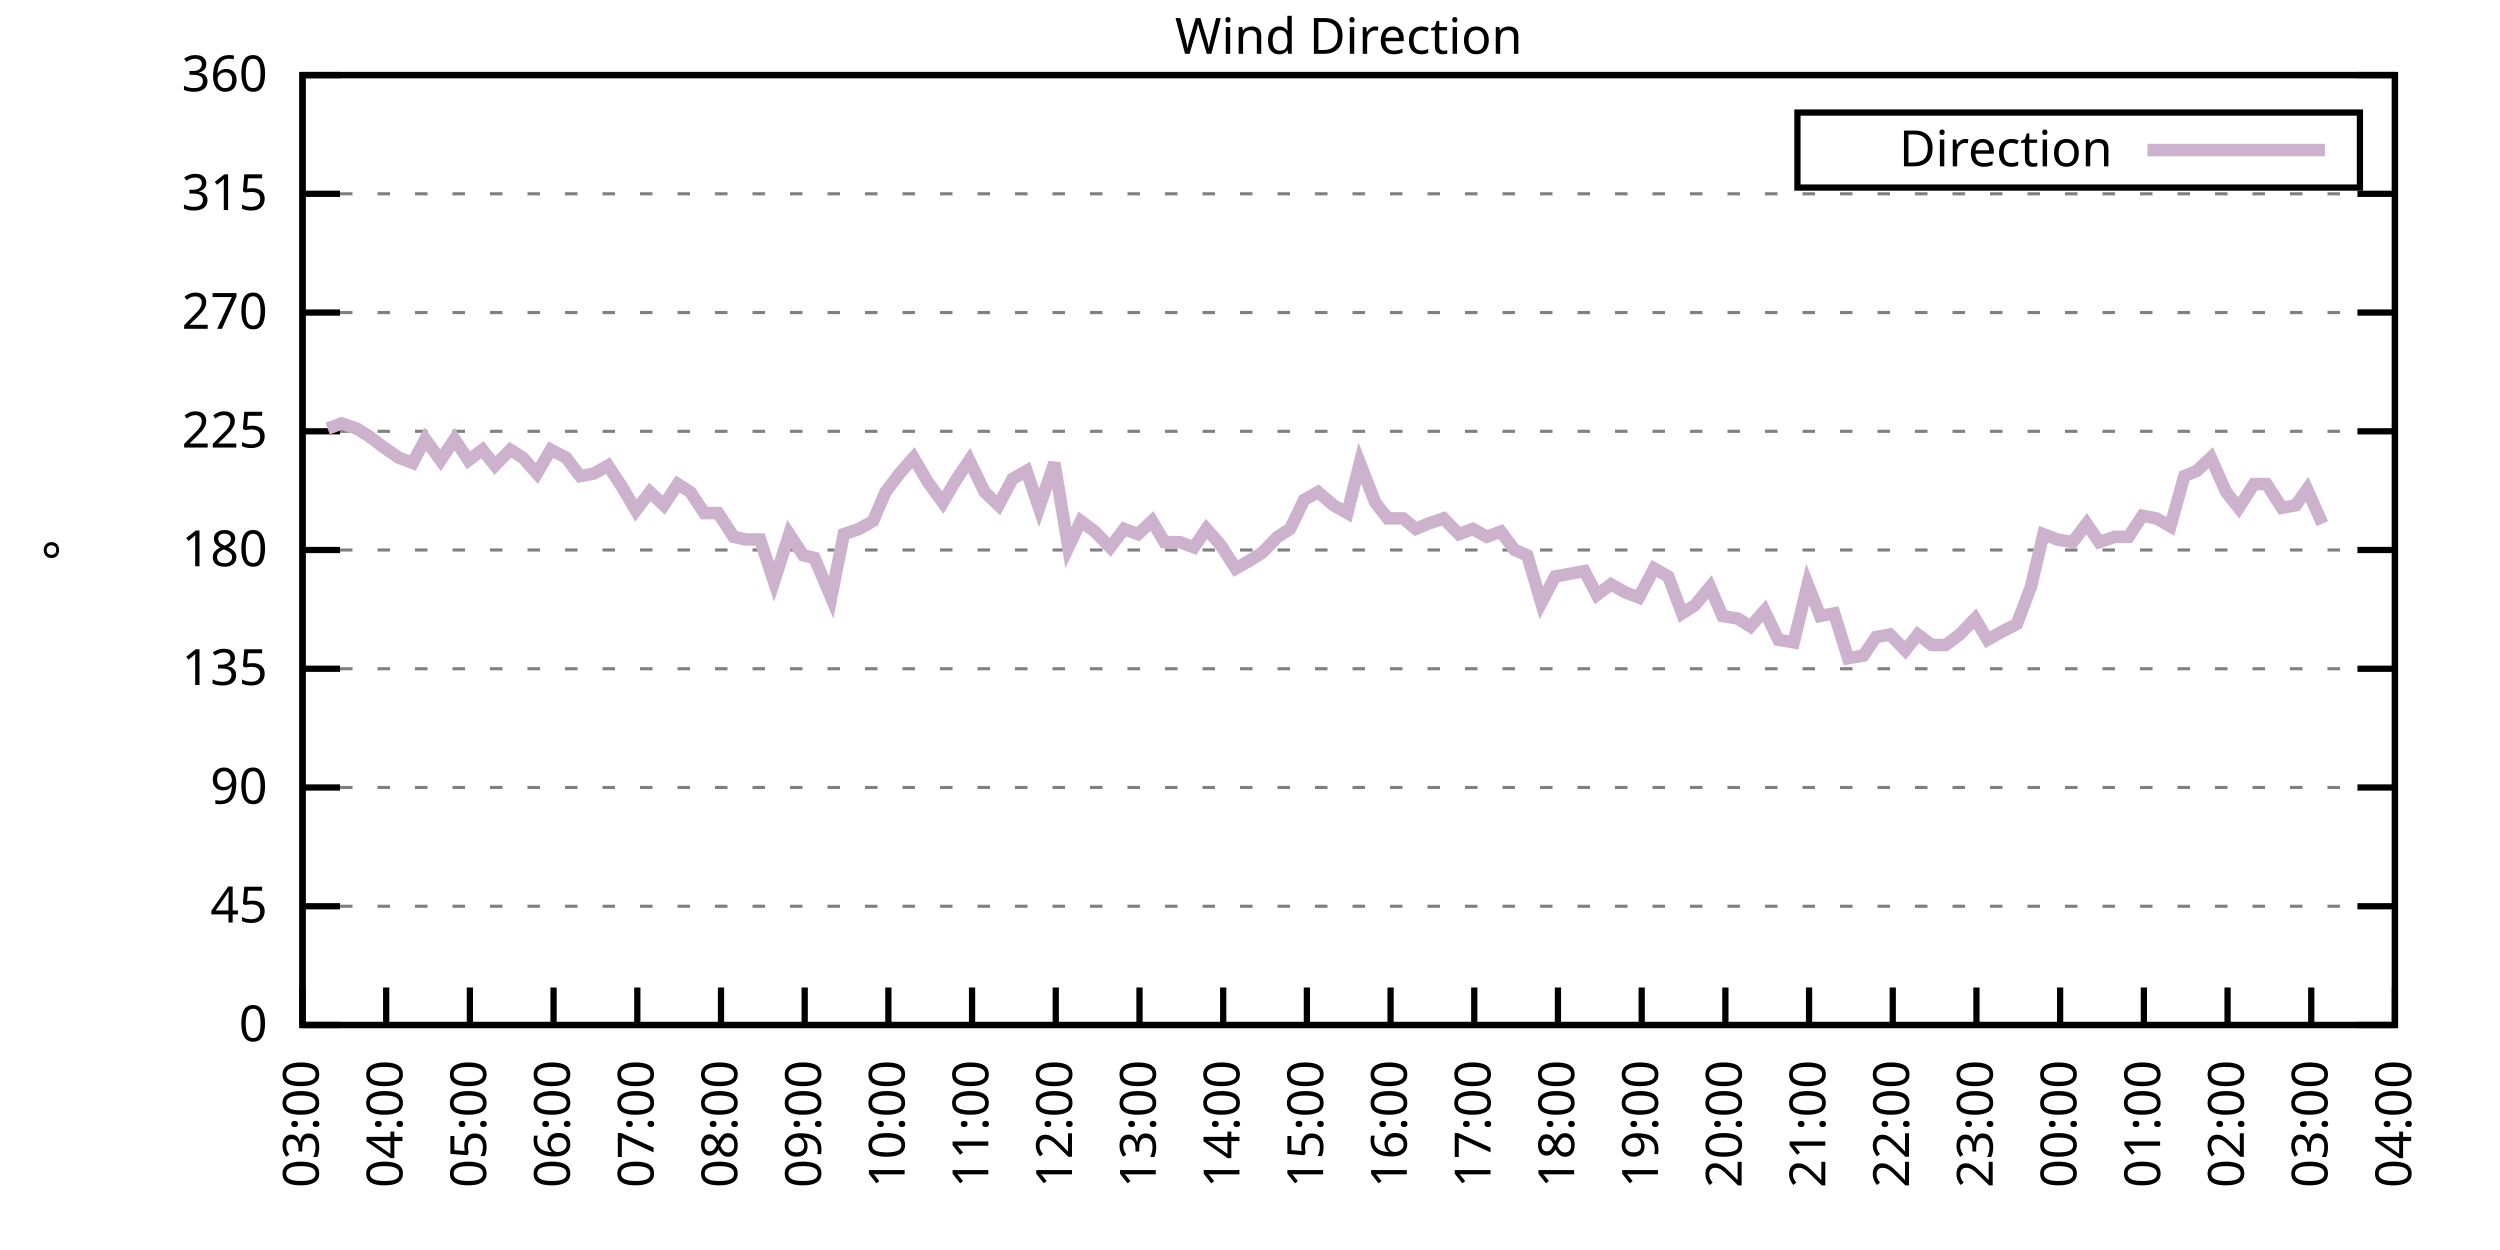
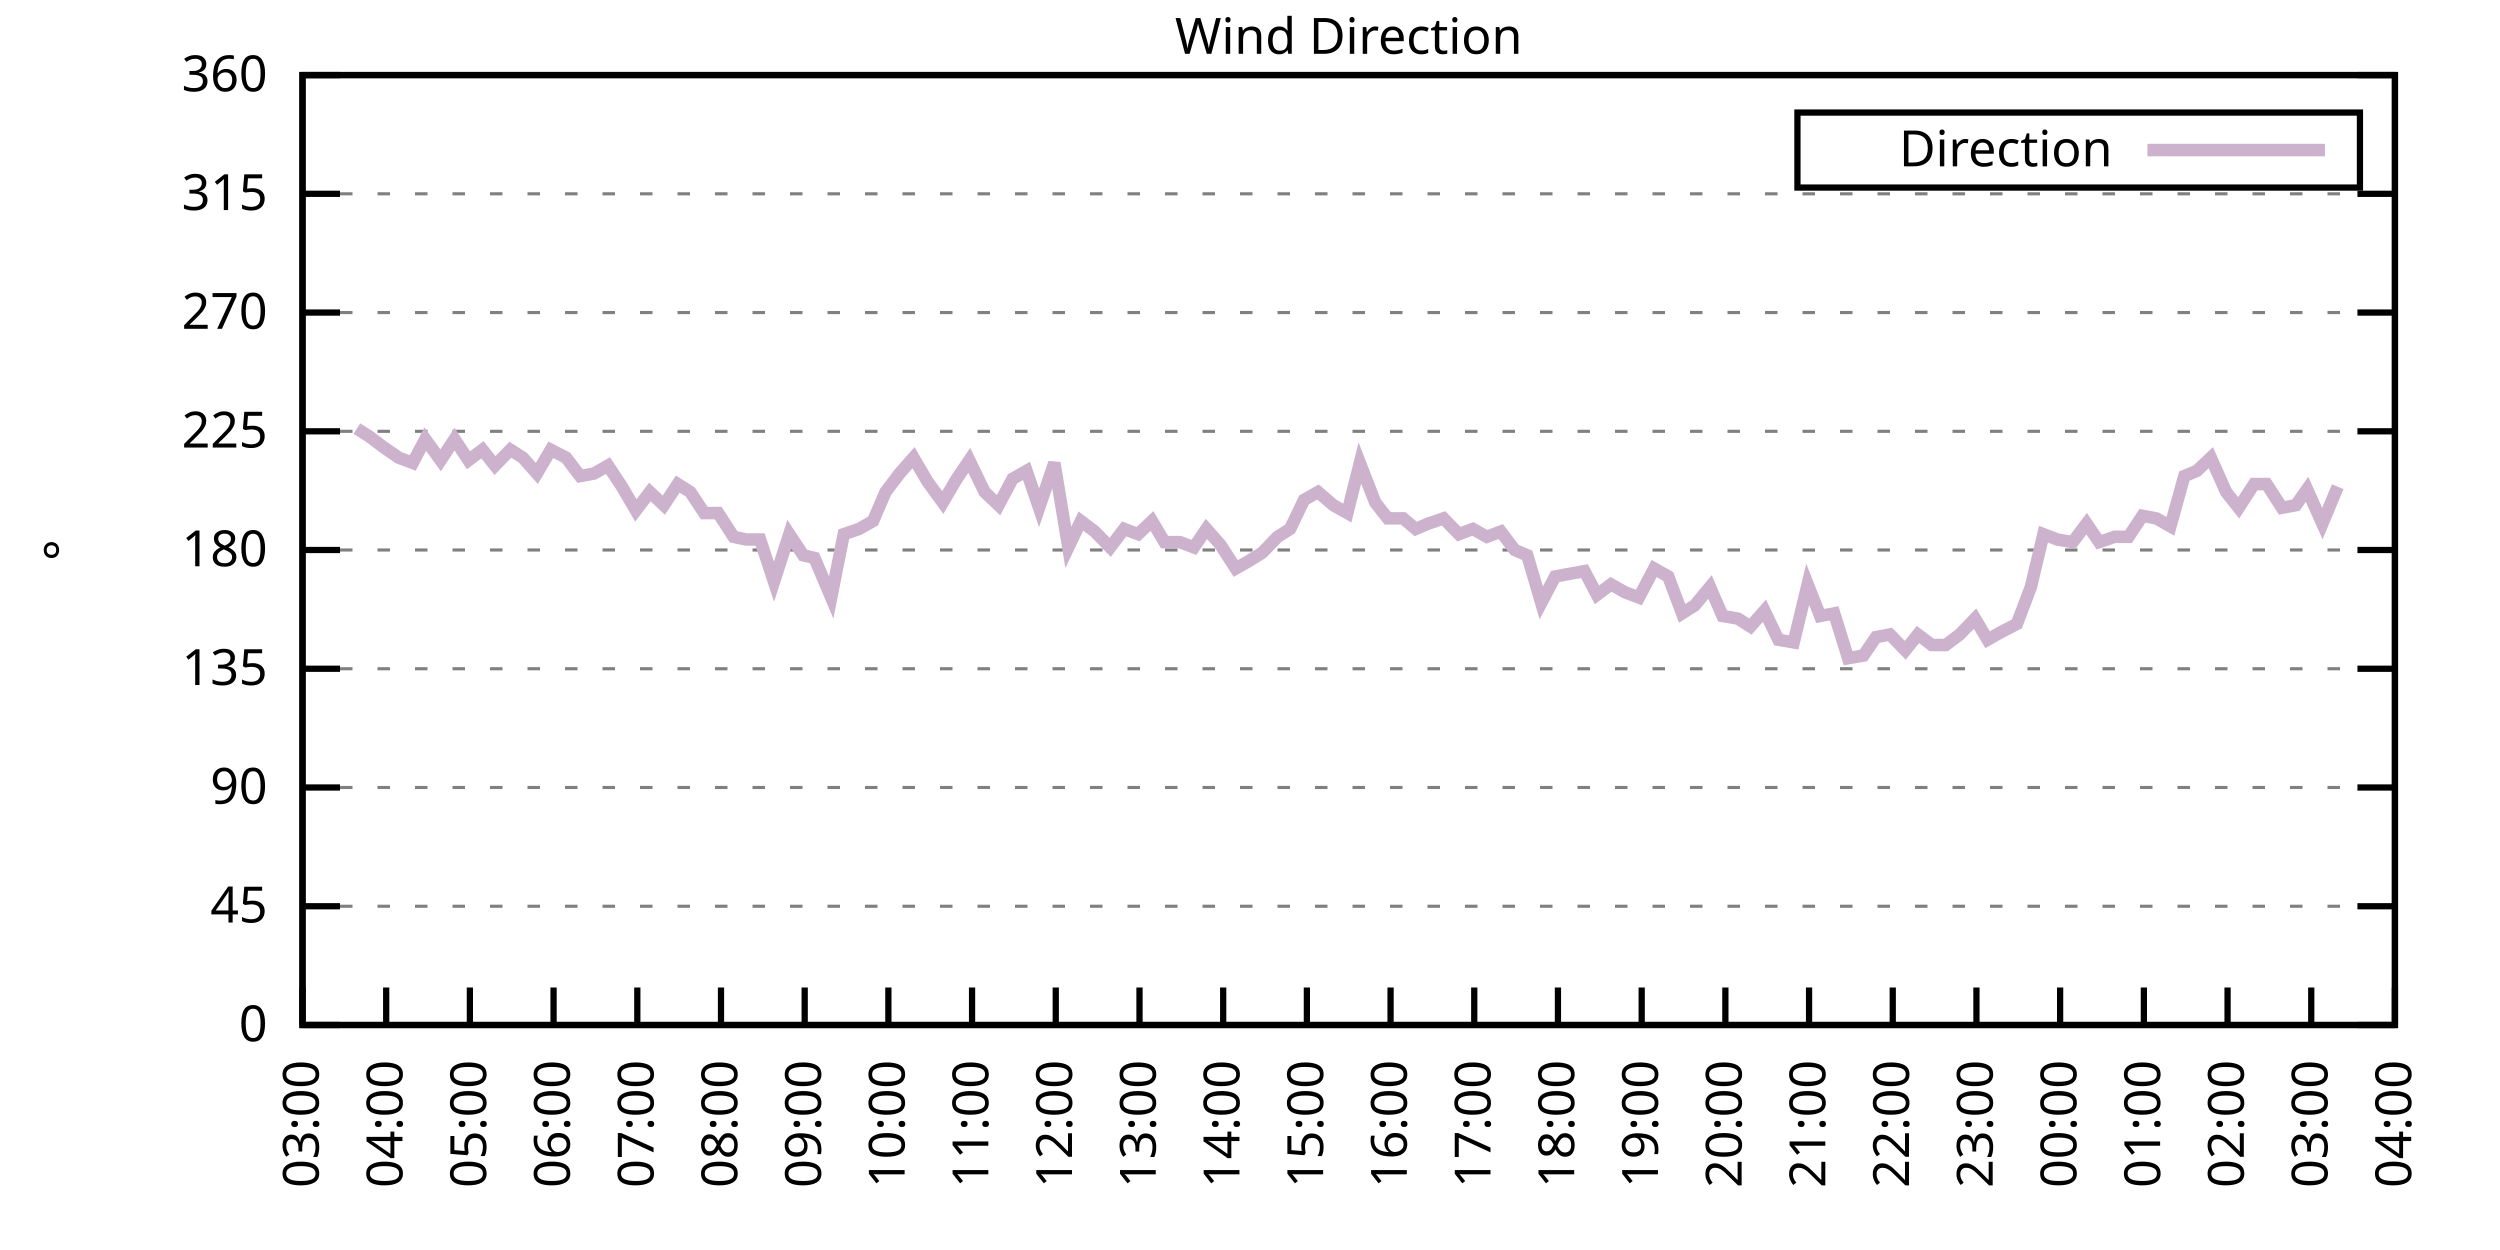
<svg xmlns="http://www.w3.org/2000/svg" xmlns:xlink="http://www.w3.org/1999/xlink" width="400" height="200" viewBox="0 0 400 200">
  <g id="gnuplot_canvas">
    <rect x="0" y="0" width="400" height="200" fill="none" />
    <defs>
      <circle id="gpDot" r="0.5" stroke-width="0.5" stroke="currentColor" />
      <path id="gpPt0" stroke-width="0.333" stroke="currentColor" d="M-1,0 h2 M0,-1 v2" />
      <path id="gpPt1" stroke-width="0.333" stroke="currentColor" d="M-1,-1 L1,1 M1,-1 L-1,1" />
      <path id="gpPt2" stroke-width="0.333" stroke="currentColor" d="M-1,0 L1,0 M0,-1 L0,1 M-1,-1 L1,1 M-1,1 L1,-1" />
      <rect id="gpPt3" stroke-width="0.333" stroke="currentColor" x="-1" y="-1" width="2" height="2" />
      <rect id="gpPt4" stroke-width="0.333" stroke="currentColor" fill="currentColor" x="-1" y="-1" width="2" height="2" />
      <circle id="gpPt5" stroke-width="0.333" stroke="currentColor" cx="0" cy="0" r="1" />
      <use xlink:href="#gpPt5" id="gpPt6" fill="currentColor" stroke="none" />
      <path id="gpPt7" stroke-width="0.333" stroke="currentColor" d="M0,-1.33 L-1.33,0.67 L1.33,0.67 z" />
      <use xlink:href="#gpPt7" id="gpPt8" fill="currentColor" stroke="none" />
      <use xlink:href="#gpPt7" id="gpPt9" stroke="currentColor" transform="rotate(180)" />
      <use xlink:href="#gpPt9" id="gpPt10" fill="currentColor" stroke="none" />
      <use xlink:href="#gpPt3" id="gpPt11" stroke="currentColor" transform="rotate(45)" />
      <use xlink:href="#gpPt11" id="gpPt12" fill="currentColor" stroke="none" />
      <path id="gpPt13" stroke-width="0.333" stroke="currentColor" d="M0,1.330 L1.265,0.411 L0.782,-1.067 L-0.782,-1.076 L-1.265,0.411 z" />
      <use xlink:href="#gpPt13" id="gpPt14" fill="currentColor" stroke="none" />
      <filter id="textbox" filterUnits="objectBoundingBox" x="0" y="0" height="1" width="1">
        <feFlood flood-color="white" flood-opacity="1" result="bgnd" />
        <feComposite in="SourceGraphic" in2="bgnd" operator="atop" />
      </filter>
      <filter id="greybox" filterUnits="objectBoundingBox" x="0" y="0" height="1" width="1">
        <feFlood flood-color="lightgrey" flood-opacity="1" result="grey" />
        <feComposite in="SourceGraphic" in2="grey" operator="atop" />
      </filter>
    </defs>
    <g fill="none" color="white" stroke="currentColor" stroke-width="1.00" stroke-linecap="butt" stroke-linejoin="miter">
</g>
    <g fill="none" color="black" stroke="currentColor" stroke-width="1.00" stroke-linecap="butt" stroke-linejoin="miter">
      <g stroke="none" shape-rendering="crispEdges">
        <polygon fill="rgb(255, 255, 255)" points="48.40,164.00 383.18,164.00 383.18,12.02 48.40,12.02 " />
      </g>
    </g>
    <g fill="none" color="black" stroke="currentColor" stroke-width="1.00" stroke-linecap="butt" stroke-linejoin="miter">
</g>
    <g fill="none" color="black" stroke="black" stroke-width="0.50" stroke-linecap="butt" stroke-linejoin="miter">
</g>
    <g fill="none" color="gray" stroke="currentColor" stroke-width="0.50" stroke-linecap="butt" stroke-linejoin="miter">
      <path stroke="gray" stroke-dasharray="2,4" class="gridline" d="M48.40,164.00 L383.19,164.00  " />
    </g>
    <g fill="none" color="gray" stroke="gray" stroke-width="1.00" stroke-linecap="butt" stroke-linejoin="miter">
</g>
    <g fill="none" color="black" stroke="currentColor" stroke-width="1.00" stroke-linecap="butt" stroke-linejoin="miter">
      <path stroke="black" d="M48.40,164.00 L54.40,164.00 M383.19,164.00 L377.19,164.00  " />
      <g transform="translate(42.80,166.60)" stroke="none" fill="black" font-family="Sans" font-size="8.00" text-anchor="end">
        <text>
          <tspan font-family="Sans"> 0</tspan>
        </text>
      </g>
    </g>
    <g fill="none" color="black" stroke="currentColor" stroke-width="1.00" stroke-linecap="butt" stroke-linejoin="miter">
</g>
    <g fill="none" color="black" stroke="black" stroke-width="0.50" stroke-linecap="butt" stroke-linejoin="miter">
</g>
    <g fill="none" color="gray" stroke="currentColor" stroke-width="0.50" stroke-linecap="butt" stroke-linejoin="miter">
      <path stroke="gray" stroke-dasharray="2,4" class="gridline" d="M48.40,145.00 L383.19,145.00  " />
    </g>
    <g fill="none" color="gray" stroke="gray" stroke-width="1.00" stroke-linecap="butt" stroke-linejoin="miter">
</g>
    <g fill="none" color="black" stroke="currentColor" stroke-width="1.00" stroke-linecap="butt" stroke-linejoin="miter">
      <path stroke="black" d="M48.40,145.00 L54.40,145.00 M383.19,145.00 L377.19,145.00  " />
      <g transform="translate(42.80,147.60)" stroke="none" fill="black" font-family="Sans" font-size="8.00" text-anchor="end">
        <text>
          <tspan font-family="Sans"> 45</tspan>
        </text>
      </g>
    </g>
    <g fill="none" color="black" stroke="currentColor" stroke-width="1.00" stroke-linecap="butt" stroke-linejoin="miter">
</g>
    <g fill="none" color="black" stroke="black" stroke-width="0.50" stroke-linecap="butt" stroke-linejoin="miter">
</g>
    <g fill="none" color="gray" stroke="currentColor" stroke-width="0.50" stroke-linecap="butt" stroke-linejoin="miter">
      <path stroke="gray" stroke-dasharray="2,4" class="gridline" d="M48.40,126.00 L383.19,126.00  " />
    </g>
    <g fill="none" color="gray" stroke="gray" stroke-width="1.00" stroke-linecap="butt" stroke-linejoin="miter">
</g>
    <g fill="none" color="black" stroke="currentColor" stroke-width="1.00" stroke-linecap="butt" stroke-linejoin="miter">
      <path stroke="black" d="M48.40,126.00 L54.40,126.00 M383.19,126.00 L377.19,126.00  " />
      <g transform="translate(42.80,128.60)" stroke="none" fill="black" font-family="Sans" font-size="8.00" text-anchor="end">
        <text>
          <tspan font-family="Sans"> 90</tspan>
        </text>
      </g>
    </g>
    <g fill="none" color="black" stroke="currentColor" stroke-width="1.00" stroke-linecap="butt" stroke-linejoin="miter">
</g>
    <g fill="none" color="black" stroke="black" stroke-width="0.50" stroke-linecap="butt" stroke-linejoin="miter">
</g>
    <g fill="none" color="gray" stroke="currentColor" stroke-width="0.50" stroke-linecap="butt" stroke-linejoin="miter">
      <path stroke="gray" stroke-dasharray="2,4" class="gridline" d="M48.40,107.00 L383.19,107.00  " />
    </g>
    <g fill="none" color="gray" stroke="gray" stroke-width="1.00" stroke-linecap="butt" stroke-linejoin="miter">
</g>
    <g fill="none" color="black" stroke="currentColor" stroke-width="1.00" stroke-linecap="butt" stroke-linejoin="miter">
      <path stroke="black" d="M48.40,107.00 L54.40,107.00 M383.19,107.00 L377.19,107.00  " />
      <g transform="translate(42.80,109.60)" stroke="none" fill="black" font-family="Sans" font-size="8.00" text-anchor="end">
        <text>
          <tspan font-family="Sans"> 135</tspan>
        </text>
      </g>
    </g>
    <g fill="none" color="black" stroke="currentColor" stroke-width="1.00" stroke-linecap="butt" stroke-linejoin="miter">
</g>
    <g fill="none" color="black" stroke="black" stroke-width="0.50" stroke-linecap="butt" stroke-linejoin="miter">
</g>
    <g fill="none" color="gray" stroke="currentColor" stroke-width="0.50" stroke-linecap="butt" stroke-linejoin="miter">
      <path stroke="gray" stroke-dasharray="2,4" class="gridline" d="M48.40,88.00 L383.19,88.00  " />
    </g>
    <g fill="none" color="gray" stroke="gray" stroke-width="1.00" stroke-linecap="butt" stroke-linejoin="miter">
</g>
    <g fill="none" color="black" stroke="currentColor" stroke-width="1.00" stroke-linecap="butt" stroke-linejoin="miter">
      <path stroke="black" d="M48.40,88.00 L54.40,88.00 M383.19,88.00 L377.19,88.00  " />
      <g transform="translate(42.80,90.60)" stroke="none" fill="black" font-family="Sans" font-size="8.00" text-anchor="end">
        <text>
          <tspan font-family="Sans"> 180</tspan>
        </text>
      </g>
    </g>
    <g fill="none" color="black" stroke="currentColor" stroke-width="1.00" stroke-linecap="butt" stroke-linejoin="miter">
</g>
    <g fill="none" color="black" stroke="black" stroke-width="0.50" stroke-linecap="butt" stroke-linejoin="miter">
</g>
    <g fill="none" color="gray" stroke="currentColor" stroke-width="0.50" stroke-linecap="butt" stroke-linejoin="miter">
      <path stroke="gray" stroke-dasharray="2,4" class="gridline" d="M48.40,69.01 L383.19,69.01  " />
    </g>
    <g fill="none" color="gray" stroke="gray" stroke-width="1.00" stroke-linecap="butt" stroke-linejoin="miter">
</g>
    <g fill="none" color="black" stroke="currentColor" stroke-width="1.00" stroke-linecap="butt" stroke-linejoin="miter">
      <path stroke="black" d="M48.40,69.01 L54.40,69.01 M383.19,69.01 L377.19,69.01  " />
      <g transform="translate(42.80,71.61)" stroke="none" fill="black" font-family="Sans" font-size="8.00" text-anchor="end">
        <text>
          <tspan font-family="Sans"> 225</tspan>
        </text>
      </g>
    </g>
    <g fill="none" color="black" stroke="currentColor" stroke-width="1.00" stroke-linecap="butt" stroke-linejoin="miter">
</g>
    <g fill="none" color="black" stroke="black" stroke-width="0.50" stroke-linecap="butt" stroke-linejoin="miter">
</g>
    <g fill="none" color="gray" stroke="currentColor" stroke-width="0.50" stroke-linecap="butt" stroke-linejoin="miter">
      <path stroke="gray" stroke-dasharray="2,4" class="gridline" d="M48.40,50.01 L383.19,50.01  " />
    </g>
    <g fill="none" color="gray" stroke="gray" stroke-width="1.00" stroke-linecap="butt" stroke-linejoin="miter">
</g>
    <g fill="none" color="black" stroke="currentColor" stroke-width="1.00" stroke-linecap="butt" stroke-linejoin="miter">
      <path stroke="black" d="M48.40,50.01 L54.40,50.01 M383.19,50.01 L377.19,50.01  " />
      <g transform="translate(42.80,52.61)" stroke="none" fill="black" font-family="Sans" font-size="8.00" text-anchor="end">
        <text>
          <tspan font-family="Sans"> 270</tspan>
        </text>
      </g>
    </g>
    <g fill="none" color="black" stroke="currentColor" stroke-width="1.00" stroke-linecap="butt" stroke-linejoin="miter">
</g>
    <g fill="none" color="black" stroke="black" stroke-width="0.50" stroke-linecap="butt" stroke-linejoin="miter">
</g>
    <g fill="none" color="gray" stroke="currentColor" stroke-width="0.50" stroke-linecap="butt" stroke-linejoin="miter">
      <path stroke="gray" stroke-dasharray="2,4" class="gridline" d="M48.40,31.01 L383.19,31.01  " />
    </g>
    <g fill="none" color="gray" stroke="gray" stroke-width="1.00" stroke-linecap="butt" stroke-linejoin="miter">
</g>
    <g fill="none" color="black" stroke="currentColor" stroke-width="1.00" stroke-linecap="butt" stroke-linejoin="miter">
      <path stroke="black" d="M48.40,31.01 L54.40,31.01 M383.19,31.01 L377.19,31.01  " />
      <g transform="translate(42.80,33.61)" stroke="none" fill="black" font-family="Sans" font-size="8.00" text-anchor="end">
        <text>
          <tspan font-family="Sans"> 315</tspan>
        </text>
      </g>
    </g>
    <g fill="none" color="black" stroke="currentColor" stroke-width="1.00" stroke-linecap="butt" stroke-linejoin="miter">
</g>
    <g fill="none" color="black" stroke="black" stroke-width="0.50" stroke-linecap="butt" stroke-linejoin="miter">
</g>
    <g fill="none" color="gray" stroke="currentColor" stroke-width="0.50" stroke-linecap="butt" stroke-linejoin="miter">
      <path stroke="gray" stroke-dasharray="2,4" class="gridline" d="M48.40,12.01 L383.19,12.01  " />
    </g>
    <g fill="none" color="gray" stroke="gray" stroke-width="1.00" stroke-linecap="butt" stroke-linejoin="miter">
</g>
    <g fill="none" color="black" stroke="currentColor" stroke-width="1.00" stroke-linecap="butt" stroke-linejoin="miter">
      <path stroke="black" d="M48.40,12.01 L54.40,12.01 M383.19,12.01 L377.19,12.01  " />
      <g transform="translate(42.80,14.61)" stroke="none" fill="black" font-family="Sans" font-size="8.00" text-anchor="end">
        <text>
          <tspan font-family="Sans"> 360</tspan>
        </text>
      </g>
    </g>
    <g fill="none" color="black" stroke="currentColor" stroke-width="1.00" stroke-linecap="butt" stroke-linejoin="miter">
      <path stroke="black" d="M48.40,164.00 L48.40,158.00  " />
      <g transform="translate(51.00,169.60) rotate(270.00)" stroke="none" fill="black" font-family="Sans" font-size="8.00" text-anchor="end">
        <text>
          <tspan font-family="Sans">03:00</tspan>
        </text>
      </g>
    </g>
    <g fill="none" color="black" stroke="currentColor" stroke-width="1.00" stroke-linecap="butt" stroke-linejoin="miter">
      <path stroke="black" d="M61.79,164.00 L61.79,158.00  " />
      <g transform="translate(64.39,169.60) rotate(270.00)" stroke="none" fill="black" font-family="Sans" font-size="8.00" text-anchor="end">
        <text>
          <tspan font-family="Sans">04:00</tspan>
        </text>
      </g>
    </g>
    <g fill="none" color="black" stroke="currentColor" stroke-width="1.00" stroke-linecap="butt" stroke-linejoin="miter">
      <path stroke="black" d="M75.18,164.00 L75.18,158.00  " />
      <g transform="translate(77.78,169.60) rotate(270.00)" stroke="none" fill="black" font-family="Sans" font-size="8.00" text-anchor="end">
        <text>
          <tspan font-family="Sans">05:00</tspan>
        </text>
      </g>
    </g>
    <g fill="none" color="black" stroke="currentColor" stroke-width="1.00" stroke-linecap="butt" stroke-linejoin="miter">
      <path stroke="black" d="M88.57,164.00 L88.57,158.00  " />
      <g transform="translate(91.17,169.60) rotate(270.00)" stroke="none" fill="black" font-family="Sans" font-size="8.00" text-anchor="end">
        <text>
          <tspan font-family="Sans">06:00</tspan>
        </text>
      </g>
    </g>
    <g fill="none" color="black" stroke="currentColor" stroke-width="1.00" stroke-linecap="butt" stroke-linejoin="miter">
      <path stroke="black" d="M101.97,164.00 L101.97,158.00  " />
      <g transform="translate(104.57,169.60) rotate(270.00)" stroke="none" fill="black" font-family="Sans" font-size="8.00" text-anchor="end">
        <text>
          <tspan font-family="Sans">07:00</tspan>
        </text>
      </g>
    </g>
    <g fill="none" color="black" stroke="currentColor" stroke-width="1.00" stroke-linecap="butt" stroke-linejoin="miter">
      <path stroke="black" d="M115.36,164.00 L115.36,158.00  " />
      <g transform="translate(117.96,169.60) rotate(270.00)" stroke="none" fill="black" font-family="Sans" font-size="8.00" text-anchor="end">
        <text>
          <tspan font-family="Sans">08:00</tspan>
        </text>
      </g>
    </g>
    <g fill="none" color="black" stroke="currentColor" stroke-width="1.00" stroke-linecap="butt" stroke-linejoin="miter">
      <path stroke="black" d="M128.75,164.00 L128.75,158.00  " />
      <g transform="translate(131.35,169.60) rotate(270.00)" stroke="none" fill="black" font-family="Sans" font-size="8.00" text-anchor="end">
        <text>
          <tspan font-family="Sans">09:00</tspan>
        </text>
      </g>
    </g>
    <g fill="none" color="black" stroke="currentColor" stroke-width="1.00" stroke-linecap="butt" stroke-linejoin="miter">
      <path stroke="black" d="M142.14,164.00 L142.14,158.00  " />
      <g transform="translate(144.74,169.60) rotate(270.00)" stroke="none" fill="black" font-family="Sans" font-size="8.00" text-anchor="end">
        <text>
          <tspan font-family="Sans">10:00</tspan>
        </text>
      </g>
    </g>
    <g fill="none" color="black" stroke="currentColor" stroke-width="1.00" stroke-linecap="butt" stroke-linejoin="miter">
      <path stroke="black" d="M155.53,164.00 L155.53,158.00  " />
      <g transform="translate(158.13,169.60) rotate(270.00)" stroke="none" fill="black" font-family="Sans" font-size="8.00" text-anchor="end">
        <text>
          <tspan font-family="Sans">11:00</tspan>
        </text>
      </g>
    </g>
    <g fill="none" color="black" stroke="currentColor" stroke-width="1.00" stroke-linecap="butt" stroke-linejoin="miter">
      <path stroke="black" d="M168.92,164.00 L168.92,158.00  " />
      <g transform="translate(171.52,169.60) rotate(270.00)" stroke="none" fill="black" font-family="Sans" font-size="8.00" text-anchor="end">
        <text>
          <tspan font-family="Sans">12:00</tspan>
        </text>
      </g>
    </g>
    <g fill="none" color="black" stroke="currentColor" stroke-width="1.00" stroke-linecap="butt" stroke-linejoin="miter">
      <path stroke="black" d="M182.32,164.00 L182.32,158.00  " />
      <g transform="translate(184.92,169.60) rotate(270.00)" stroke="none" fill="black" font-family="Sans" font-size="8.00" text-anchor="end">
        <text>
          <tspan font-family="Sans">13:00</tspan>
        </text>
      </g>
    </g>
    <g fill="none" color="black" stroke="currentColor" stroke-width="1.00" stroke-linecap="butt" stroke-linejoin="miter">
      <path stroke="black" d="M195.71,164.00 L195.71,158.00  " />
      <g transform="translate(198.31,169.60) rotate(270.00)" stroke="none" fill="black" font-family="Sans" font-size="8.00" text-anchor="end">
        <text>
          <tspan font-family="Sans">14:00</tspan>
        </text>
      </g>
    </g>
    <g fill="none" color="black" stroke="currentColor" stroke-width="1.00" stroke-linecap="butt" stroke-linejoin="miter">
      <path stroke="black" d="M209.10,164.00 L209.10,158.00  " />
      <g transform="translate(211.70,169.60) rotate(270.00)" stroke="none" fill="black" font-family="Sans" font-size="8.00" text-anchor="end">
        <text>
          <tspan font-family="Sans">15:00</tspan>
        </text>
      </g>
    </g>
    <g fill="none" color="black" stroke="currentColor" stroke-width="1.00" stroke-linecap="butt" stroke-linejoin="miter">
      <path stroke="black" d="M222.49,164.00 L222.49,158.00  " />
      <g transform="translate(225.09,169.60) rotate(270.00)" stroke="none" fill="black" font-family="Sans" font-size="8.00" text-anchor="end">
        <text>
          <tspan font-family="Sans">16:00</tspan>
        </text>
      </g>
    </g>
    <g fill="none" color="black" stroke="currentColor" stroke-width="1.00" stroke-linecap="butt" stroke-linejoin="miter">
      <path stroke="black" d="M235.88,164.00 L235.88,158.00  " />
      <g transform="translate(238.48,169.60) rotate(270.00)" stroke="none" fill="black" font-family="Sans" font-size="8.00" text-anchor="end">
        <text>
          <tspan font-family="Sans">17:00</tspan>
        </text>
      </g>
    </g>
    <g fill="none" color="black" stroke="currentColor" stroke-width="1.00" stroke-linecap="butt" stroke-linejoin="miter">
      <path stroke="black" d="M249.27,164.00 L249.27,158.00  " />
      <g transform="translate(251.87,169.60) rotate(270.00)" stroke="none" fill="black" font-family="Sans" font-size="8.00" text-anchor="end">
        <text>
          <tspan font-family="Sans">18:00</tspan>
        </text>
      </g>
    </g>
    <g fill="none" color="black" stroke="currentColor" stroke-width="1.00" stroke-linecap="butt" stroke-linejoin="miter">
      <path stroke="black" d="M262.67,164.00 L262.67,158.00  " />
      <g transform="translate(265.27,169.60) rotate(270.00)" stroke="none" fill="black" font-family="Sans" font-size="8.00" text-anchor="end">
        <text>
          <tspan font-family="Sans">19:00</tspan>
        </text>
      </g>
    </g>
    <g fill="none" color="black" stroke="currentColor" stroke-width="1.00" stroke-linecap="butt" stroke-linejoin="miter">
      <path stroke="black" d="M276.06,164.00 L276.06,158.00  " />
      <g transform="translate(278.66,169.60) rotate(270.00)" stroke="none" fill="black" font-family="Sans" font-size="8.00" text-anchor="end">
        <text>
          <tspan font-family="Sans">20:00</tspan>
        </text>
      </g>
    </g>
    <g fill="none" color="black" stroke="currentColor" stroke-width="1.00" stroke-linecap="butt" stroke-linejoin="miter">
      <path stroke="black" d="M289.45,164.00 L289.45,158.00  " />
      <g transform="translate(292.05,169.60) rotate(270.00)" stroke="none" fill="black" font-family="Sans" font-size="8.00" text-anchor="end">
        <text>
          <tspan font-family="Sans">21:00</tspan>
        </text>
      </g>
    </g>
    <g fill="none" color="black" stroke="currentColor" stroke-width="1.00" stroke-linecap="butt" stroke-linejoin="miter">
      <path stroke="black" d="M302.84,164.00 L302.84,158.00  " />
      <g transform="translate(305.44,169.60) rotate(270.00)" stroke="none" fill="black" font-family="Sans" font-size="8.00" text-anchor="end">
        <text>
          <tspan font-family="Sans">22:00</tspan>
        </text>
      </g>
    </g>
    <g fill="none" color="black" stroke="currentColor" stroke-width="1.00" stroke-linecap="butt" stroke-linejoin="miter">
      <path stroke="black" d="M316.23,164.00 L316.23,158.00  " />
      <g transform="translate(318.83,169.60) rotate(270.00)" stroke="none" fill="black" font-family="Sans" font-size="8.00" text-anchor="end">
        <text>
          <tspan font-family="Sans">23:00</tspan>
        </text>
      </g>
    </g>
    <g fill="none" color="black" stroke="currentColor" stroke-width="1.00" stroke-linecap="butt" stroke-linejoin="miter">
      <path stroke="black" d="M329.62,164.00 L329.62,158.00  " />
      <g transform="translate(332.22,169.60) rotate(270.00)" stroke="none" fill="black" font-family="Sans" font-size="8.00" text-anchor="end">
        <text>
          <tspan font-family="Sans">00:00</tspan>
        </text>
      </g>
    </g>
    <g fill="none" color="black" stroke="currentColor" stroke-width="1.00" stroke-linecap="butt" stroke-linejoin="miter">
      <path stroke="black" d="M343.02,164.00 L343.02,158.00  " />
      <g transform="translate(345.62,169.60) rotate(270.00)" stroke="none" fill="black" font-family="Sans" font-size="8.00" text-anchor="end">
        <text>
          <tspan font-family="Sans">01:00</tspan>
        </text>
      </g>
    </g>
    <g fill="none" color="black" stroke="currentColor" stroke-width="1.00" stroke-linecap="butt" stroke-linejoin="miter">
      <path stroke="black" d="M356.41,164.00 L356.41,158.00  " />
      <g transform="translate(359.01,169.60) rotate(270.00)" stroke="none" fill="black" font-family="Sans" font-size="8.00" text-anchor="end">
        <text>
          <tspan font-family="Sans">02:00</tspan>
        </text>
      </g>
    </g>
    <g fill="none" color="black" stroke="currentColor" stroke-width="1.00" stroke-linecap="butt" stroke-linejoin="miter">
      <path stroke="black" d="M369.80,164.00 L369.80,158.00  " />
      <g transform="translate(372.40,169.60) rotate(270.00)" stroke="none" fill="black" font-family="Sans" font-size="8.00" text-anchor="end">
        <text>
          <tspan font-family="Sans">03:00</tspan>
        </text>
      </g>
    </g>
    <g fill="none" color="black" stroke="currentColor" stroke-width="1.00" stroke-linecap="butt" stroke-linejoin="miter">
      <path stroke="black" d="M383.19,164.00 L383.19,158.00  " />
      <g transform="translate(385.79,169.60) rotate(270.00)" stroke="none" fill="black" font-family="Sans" font-size="8.00" text-anchor="end">
        <text>
          <tspan font-family="Sans">04:00</tspan>
        </text>
      </g>
    </g>
    <g fill="none" color="black" stroke="currentColor" stroke-width="1.00" stroke-linecap="butt" stroke-linejoin="miter">
</g>
    <g fill="none" color="black" stroke="currentColor" stroke-width="1.00" stroke-linecap="butt" stroke-linejoin="miter">
      <path stroke="black" d="M48.40,12.01 L48.40,164.00 L383.19,164.00 L383.19,12.01 L48.40,12.01 Z  " />
    </g>
    <g fill="none" color="black" stroke="currentColor" stroke-width="1.00" stroke-linecap="butt" stroke-linejoin="miter">
</g>
    <g fill="none" color="black" stroke="currentColor" stroke-width="1.00" stroke-linecap="butt" stroke-linejoin="miter">
      <path stroke="black" d="M287.59,30.01 L287.59,18.01 L377.59,18.01 L377.59,30.01 L287.59,30.01 Z  " />
    </g>
    <g id="Wind_direction_plot_1">
      <g fill="none" color="white" stroke="black" stroke-width="2.00" stroke-linecap="butt" stroke-linejoin="miter">
</g>
      <g fill="none" color="black" stroke="currentColor" stroke-width="2.00" stroke-linecap="butt" stroke-linejoin="miter">
        <g transform="translate(337.99,26.61)" stroke="none" fill="black" font-family="Sans" font-size="8.00" text-anchor="end">
          <text>
            <tspan font-family="Sans">Direction</tspan>
          </text>
        </g>
      </g>
      <g fill="none" color="black" stroke="currentColor" stroke-width="2.00" stroke-linecap="butt" stroke-linejoin="miter">
-         <path stroke="rgb(204, 178, 204)" d="M343.59,24.01 L371.99,24.01 M52.42,68.58 L54.65,67.74 L57.10,68.58 L59.11,69.85 L61.35,71.54 L63.80,73.23   L66.03,74.07 L68.04,70.27 L70.50,73.65 L72.73,70.27 L74.96,73.65 L77.19,71.96 L79.20,74.49 L81.66,71.96   L83.66,73.23 L85.90,75.76 L88.13,71.96 L90.58,73.23 L92.82,76.18 L95.05,75.76 L97.28,74.49 L99.51,77.87   L101.74,81.67 L103.98,78.72 L106.21,80.83 L108.44,77.45 L110.45,78.72 L112.68,82.09 L114.91,82.09 L117.37,85.89   L119.38,86.32 L121.61,86.32 L123.84,93.07 L126.29,85.47 L128.53,88.85 L130.31,89.27 L132.99,95.60 L135.00,85.47   L137.45,84.63 L139.69,83.36 L141.69,78.72 L143.93,75.76 L146.16,73.23 L148.39,77.03 L150.85,80.41 L153.08,76.61   L155.09,73.65 L157.54,78.72 L159.77,80.83 L162.01,76.61 L164.24,75.34 L166.25,81.25 L168.70,74.07 L170.93,87.58   L172.94,83.36 L175.17,85.05 L177.63,87.58 L179.86,84.63 L182.09,85.47 L184.32,83.36 L186.33,86.74 L188.79,86.74   L191.02,87.58 L193.03,84.63 L195.26,87.16 L197.72,90.96 L199.95,89.69 L201.96,88.43 L204.41,85.89 L206.42,84.63   L208.65,79.98 L210.88,78.72 L213.34,80.83 L215.57,82.09 L217.58,74.07 L220.04,80.41 L222.04,82.94 L224.50,82.94   L226.51,84.63 L228.52,83.78 L230.97,82.94 L233.43,85.47 L235.66,84.63 L237.89,85.89 L240.12,85.05 L242.36,88.00   L244.36,88.85 L246.60,96.45 L248.83,92.23 L253.51,91.38 L255.52,95.18 L257.76,93.49 L259.99,94.76 L262.22,95.60   L264.67,90.96 L266.91,92.23 L269.14,98.14 L271.15,96.87 L273.60,93.92 L275.61,98.56 L278.07,98.98 L280.07,100.25   L282.31,97.72 L284.54,102.36 L286.99,102.78 L289.23,93.49 L291.23,98.56 L293.47,98.14 L295.70,105.31 L298.15,104.89   L300.16,101.94 L302.39,101.52 L304.85,104.05 L306.86,101.52 L309.09,103.20 L311.32,103.20 L313.55,101.52 L316.01,98.98   L318.02,102.36 L320.25,101.09 L322.70,99.83 L324.94,93.92 L326.95,85.47 L329.18,86.32 L331.63,86.74 L333.86,83.78   L335.87,86.74 L338.33,85.89 L340.56,85.89 L342.79,82.52 L345.02,82.94 L347.26,84.21 L349.49,76.18 L351.50,75.34   L353.73,73.23 L356.18,78.72 L358.19,81.25 L360.65,77.45 L362.66,77.45 L365.11,81.25 L367.34,80.83 L369.13,78.29   L371.58,83.78  " />
+         <path stroke="rgb(204, 178, 204)" d="M343.59,24.01 L371.99,24.01 M57.10,68.58 L59.11,69.85 L61.35,71.54 L63.80,73.23 L66.03,74.07 L68.04,70.27   L70.50,73.65 L72.73,70.27 L74.96,73.65 L77.19,71.96 L79.20,74.49 L81.66,71.96 L83.66,73.23 L85.90,75.76   L88.13,71.96 L90.58,73.23 L92.82,76.18 L95.05,75.76 L97.28,74.49 L99.51,77.87 L101.74,81.67 L103.98,78.72   L106.21,80.83 L108.44,77.45 L110.45,78.72 L112.68,82.09 L114.91,82.09 L117.37,85.89 L119.38,86.32 L121.61,86.32   L123.84,93.07 L126.29,85.47 L128.53,88.85 L130.31,89.27 L132.99,95.60 L135.00,85.47 L137.45,84.63 L139.69,83.36   L141.69,78.72 L143.93,75.76 L146.16,73.23 L148.39,77.03 L150.85,80.41 L153.08,76.61 L155.09,73.65 L157.54,78.72   L159.77,80.83 L162.01,76.61 L164.24,75.34 L166.25,81.25 L168.70,74.07 L170.93,87.58 L172.94,83.36 L175.17,85.05   L177.63,87.58 L179.86,84.63 L182.09,85.47 L184.32,83.36 L186.33,86.74 L188.79,86.74 L191.02,87.58 L193.03,84.63   L195.26,87.16 L197.72,90.96 L199.95,89.69 L201.96,88.43 L204.41,85.89 L206.42,84.63 L208.65,79.98 L210.88,78.72   L213.34,80.83 L215.57,82.09 L217.58,74.07 L220.04,80.41 L222.04,82.94 L224.50,82.94 L226.51,84.63 L228.52,83.78   L230.97,82.94 L233.43,85.47 L235.66,84.63 L237.89,85.89 L240.12,85.05 L242.36,88.00 L244.36,88.85 L246.60,96.45   L248.83,92.23 L253.51,91.38 L255.52,95.18 L257.76,93.49 L259.99,94.76 L262.22,95.60 L264.67,90.96 L266.91,92.23   L269.14,98.14 L271.15,96.87 L273.60,93.92 L275.61,98.56 L278.07,98.98 L280.07,100.25 L282.31,97.72 L284.54,102.36   L286.99,102.78 L289.23,93.49 L291.23,98.56 L293.47,98.14 L295.70,105.31 L298.15,104.89 L300.16,101.94 L302.39,101.52   L304.85,104.05 L306.86,101.52 L309.09,103.20 L311.32,103.20 L313.55,101.52 L316.01,98.98 L318.02,102.36 L320.25,101.09   L322.70,99.83 L324.94,93.92 L326.95,85.47 L329.18,86.32 L331.63,86.74 L333.86,83.78 L335.87,86.74 L338.33,85.89   L340.56,85.89 L342.79,82.52 L345.02,82.94 L347.26,84.21 L349.49,76.18 L351.50,75.34 L353.73,73.23 L356.18,78.72   L358.19,81.25 L360.65,77.45 L362.66,77.45 L365.11,81.25 L367.34,80.83 L369.13,78.29 L371.58,83.78 L374.04,77.87    " />
      </g>
    </g>
    <g fill="none" color="black" stroke="currentColor" stroke-width="2.00" stroke-linecap="butt" stroke-linejoin="miter">
</g>
    <g fill="none" color="black" stroke="black" stroke-width="1.00" stroke-linecap="butt" stroke-linejoin="miter">
</g>
    <g fill="none" color="black" stroke="currentColor" stroke-width="1.00" stroke-linecap="butt" stroke-linejoin="miter">
      <path stroke="black" d="M48.40,12.01 L48.40,164.00 L383.19,164.00 L383.19,12.01 L48.40,12.01 Z  " />
      <g transform="translate(12.80,88.01) rotate(270.00)" stroke="none" fill="black" font-family="Sans" font-size="8.00" text-anchor="middle">
        <text>
          <tspan font-family="Sans">°</tspan>
        </text>
      </g>
    </g>
    <g fill="none" color="black" stroke="currentColor" stroke-width="1.00" stroke-linecap="butt" stroke-linejoin="miter">
</g>
    <g fill="none" color="black" stroke="currentColor" stroke-width="1.00" stroke-linecap="butt" stroke-linejoin="miter">
      <g transform="translate(215.79,8.61)" stroke="none" fill="black" font-family="Sans" font-size="8.00" text-anchor="middle">
        <text>
          <tspan font-family="Sans">Wind Direction</tspan>
        </text>
      </g>
    </g>
    <g fill="none" color="black" stroke="currentColor" stroke-width="1.00" stroke-linecap="butt" stroke-linejoin="miter">
</g>
  </g>
</svg>
